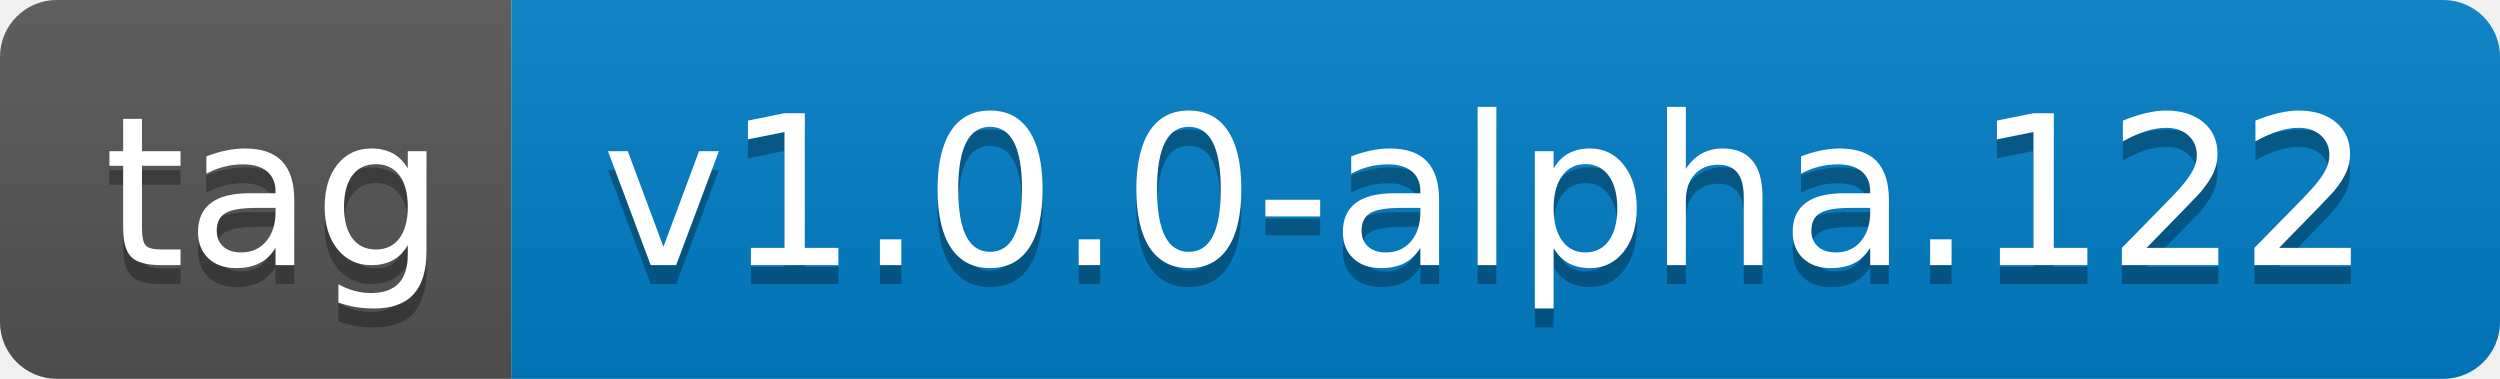
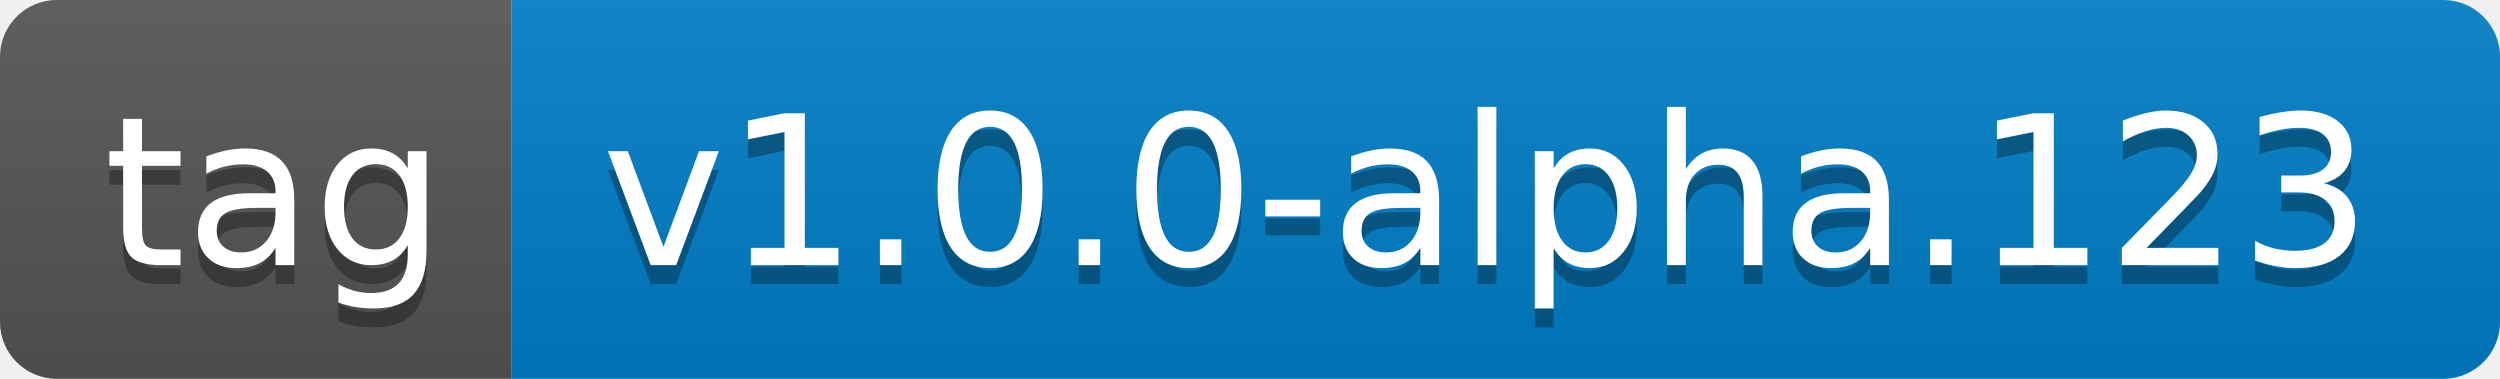
- <svg xmlns="http://www.w3.org/2000/svg" width="132" height="20" role="img" aria-label="tag: v1.0.0-alpha.122">
+ <svg xmlns="http://www.w3.org/2000/svg" width="132" height="20" role="img" aria-label="tag: v1.0.0-alpha.123">
  <linearGradient id="s" x2="0" y2="100%">
    <stop offset="0" stop-color="#bbb" stop-opacity=".1" />
    <stop offset="1" stop-opacity=".1" />
  </linearGradient>
  <clipPath id="r">
    <rect width="132" height="20" rx="3" fill="#fff" />
  </clipPath>
  <g clip-path="url(#r)">
    <rect width="27" height="20" fill="#555" />
    <rect x="27" width="105" height="20" fill="#007ec6" />
    <rect width="132" height="20" fill="url(#s)" />
  </g>
  <g fill="#fff" text-anchor="middle" font-family="Verdana,Geneva,DejaVu Sans,sans-serif" text-rendering="geometricPrecision" font-size="110">
    <text aria-hidden="true" x="145" y="150" fill="#010101" fill-opacity=".3" transform="scale(.1)" textLength="170">tag</text>
    <text x="145" y="140" transform="scale(.1)" fill="#fff" textLength="170">tag</text>
-     <text aria-hidden="true" x="785" y="150" fill="#010101" fill-opacity=".3" transform="scale(.1)" textLength="950">v1.0.0-alpha.122</text>
-     <text x="785" y="140" transform="scale(.1)" fill="#fff" textLength="950">v1.0.0-alpha.122</text>
+     <text aria-hidden="true" x="785" y="150" fill="#010101" fill-opacity=".3" transform="scale(.1)" textLength="950">v1.0.0-alpha.123</text>
+     <text x="785" y="140" transform="scale(.1)" fill="#fff" textLength="950">v1.0.0-alpha.123</text>
  </g>
</svg>
